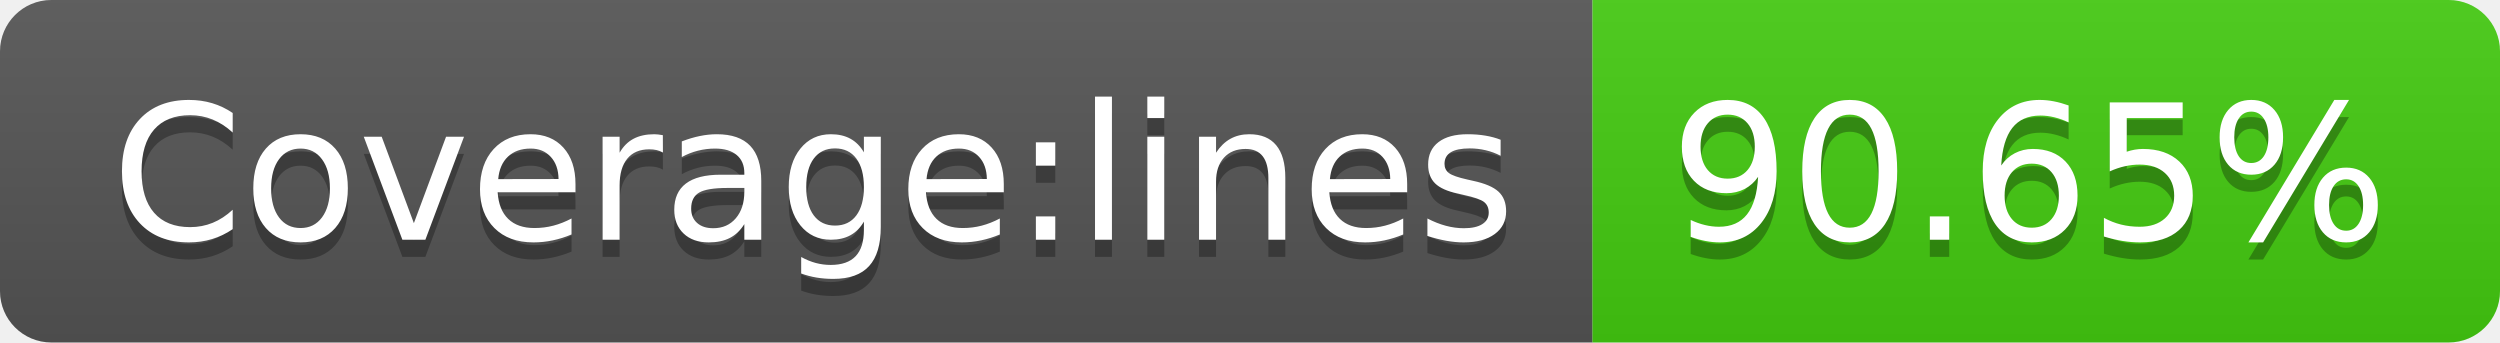
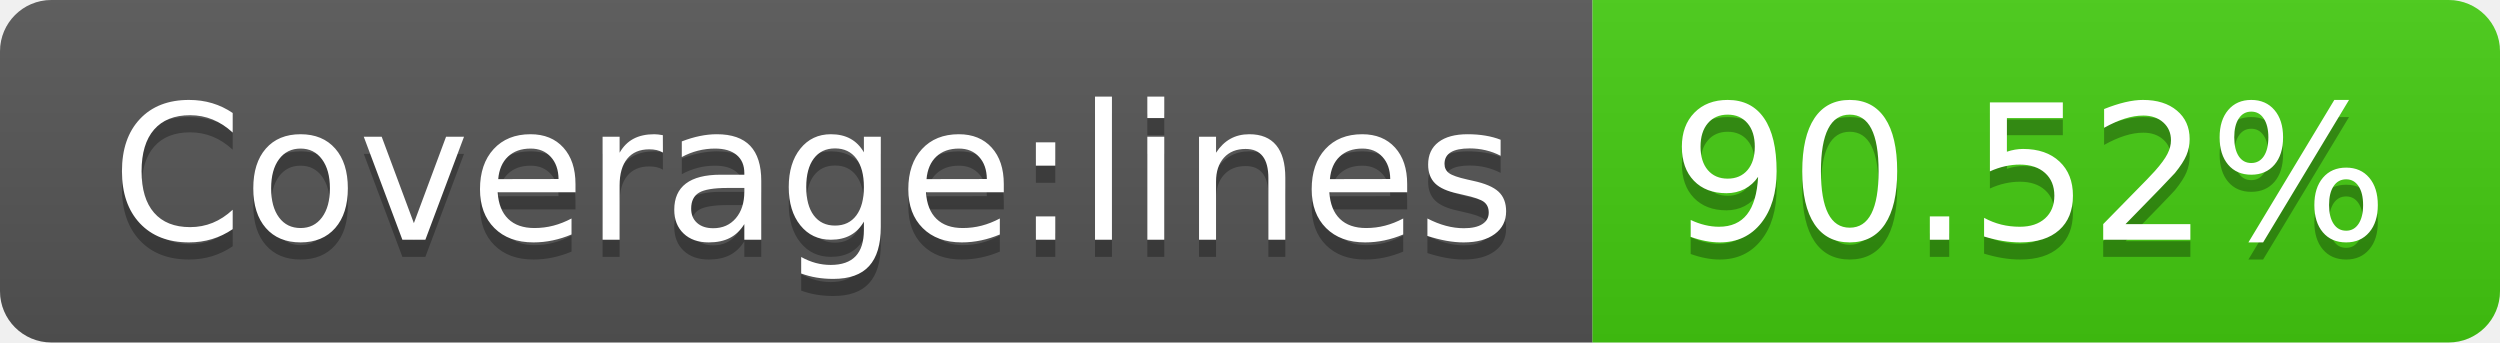
<svg xmlns="http://www.w3.org/2000/svg" width="146" height="20">
  <linearGradient id="s" x2="0" y2="100%">
    <stop offset="0" stop-color="#bbb" stop-opacity=".1" />
    <stop offset="1" stop-opacity=".1" />
  </linearGradient>
  <clipPath id="r">
    <rect width="146" height="20" rx="3" fill="#fff" />
  </clipPath>
  <g clip-path="url(#r)">
    <rect width="93" height="20" fill="#555" />
    <rect x="93" width="53" height="20" fill="#4c1" />
    <rect width="146" height="20" fill="url(#s)" />
  </g>
  <g fill="#fff" text-anchor="middle" font-family="Verdana,Geneva,DejaVu Sans,sans-serif" text-rendering="geometricPrecision" font-size="110">
    <text x="475" y="150" fill="#010101" fill-opacity=".3" transform="scale(.1)" textLength="830">Coverage:lines</text>
    <text x="475" y="140" transform="scale(.1)" textLength="830">Coverage:lines</text>
-     <text x="1185" y="150" fill="#010101" fill-opacity=".3" transform="scale(.1)" textLength="430">90.65%</text>
-     <text x="1185" y="140" transform="scale(.1)" textLength="430">90.65%</text>
+     <text x="1185" y="150" fill="#010101" fill-opacity=".3" transform="scale(.1)" textLength="430">90.52%</text>
+     <text x="1185" y="140" transform="scale(.1)" textLength="430">90.52%</text>
  </g>
</svg>
